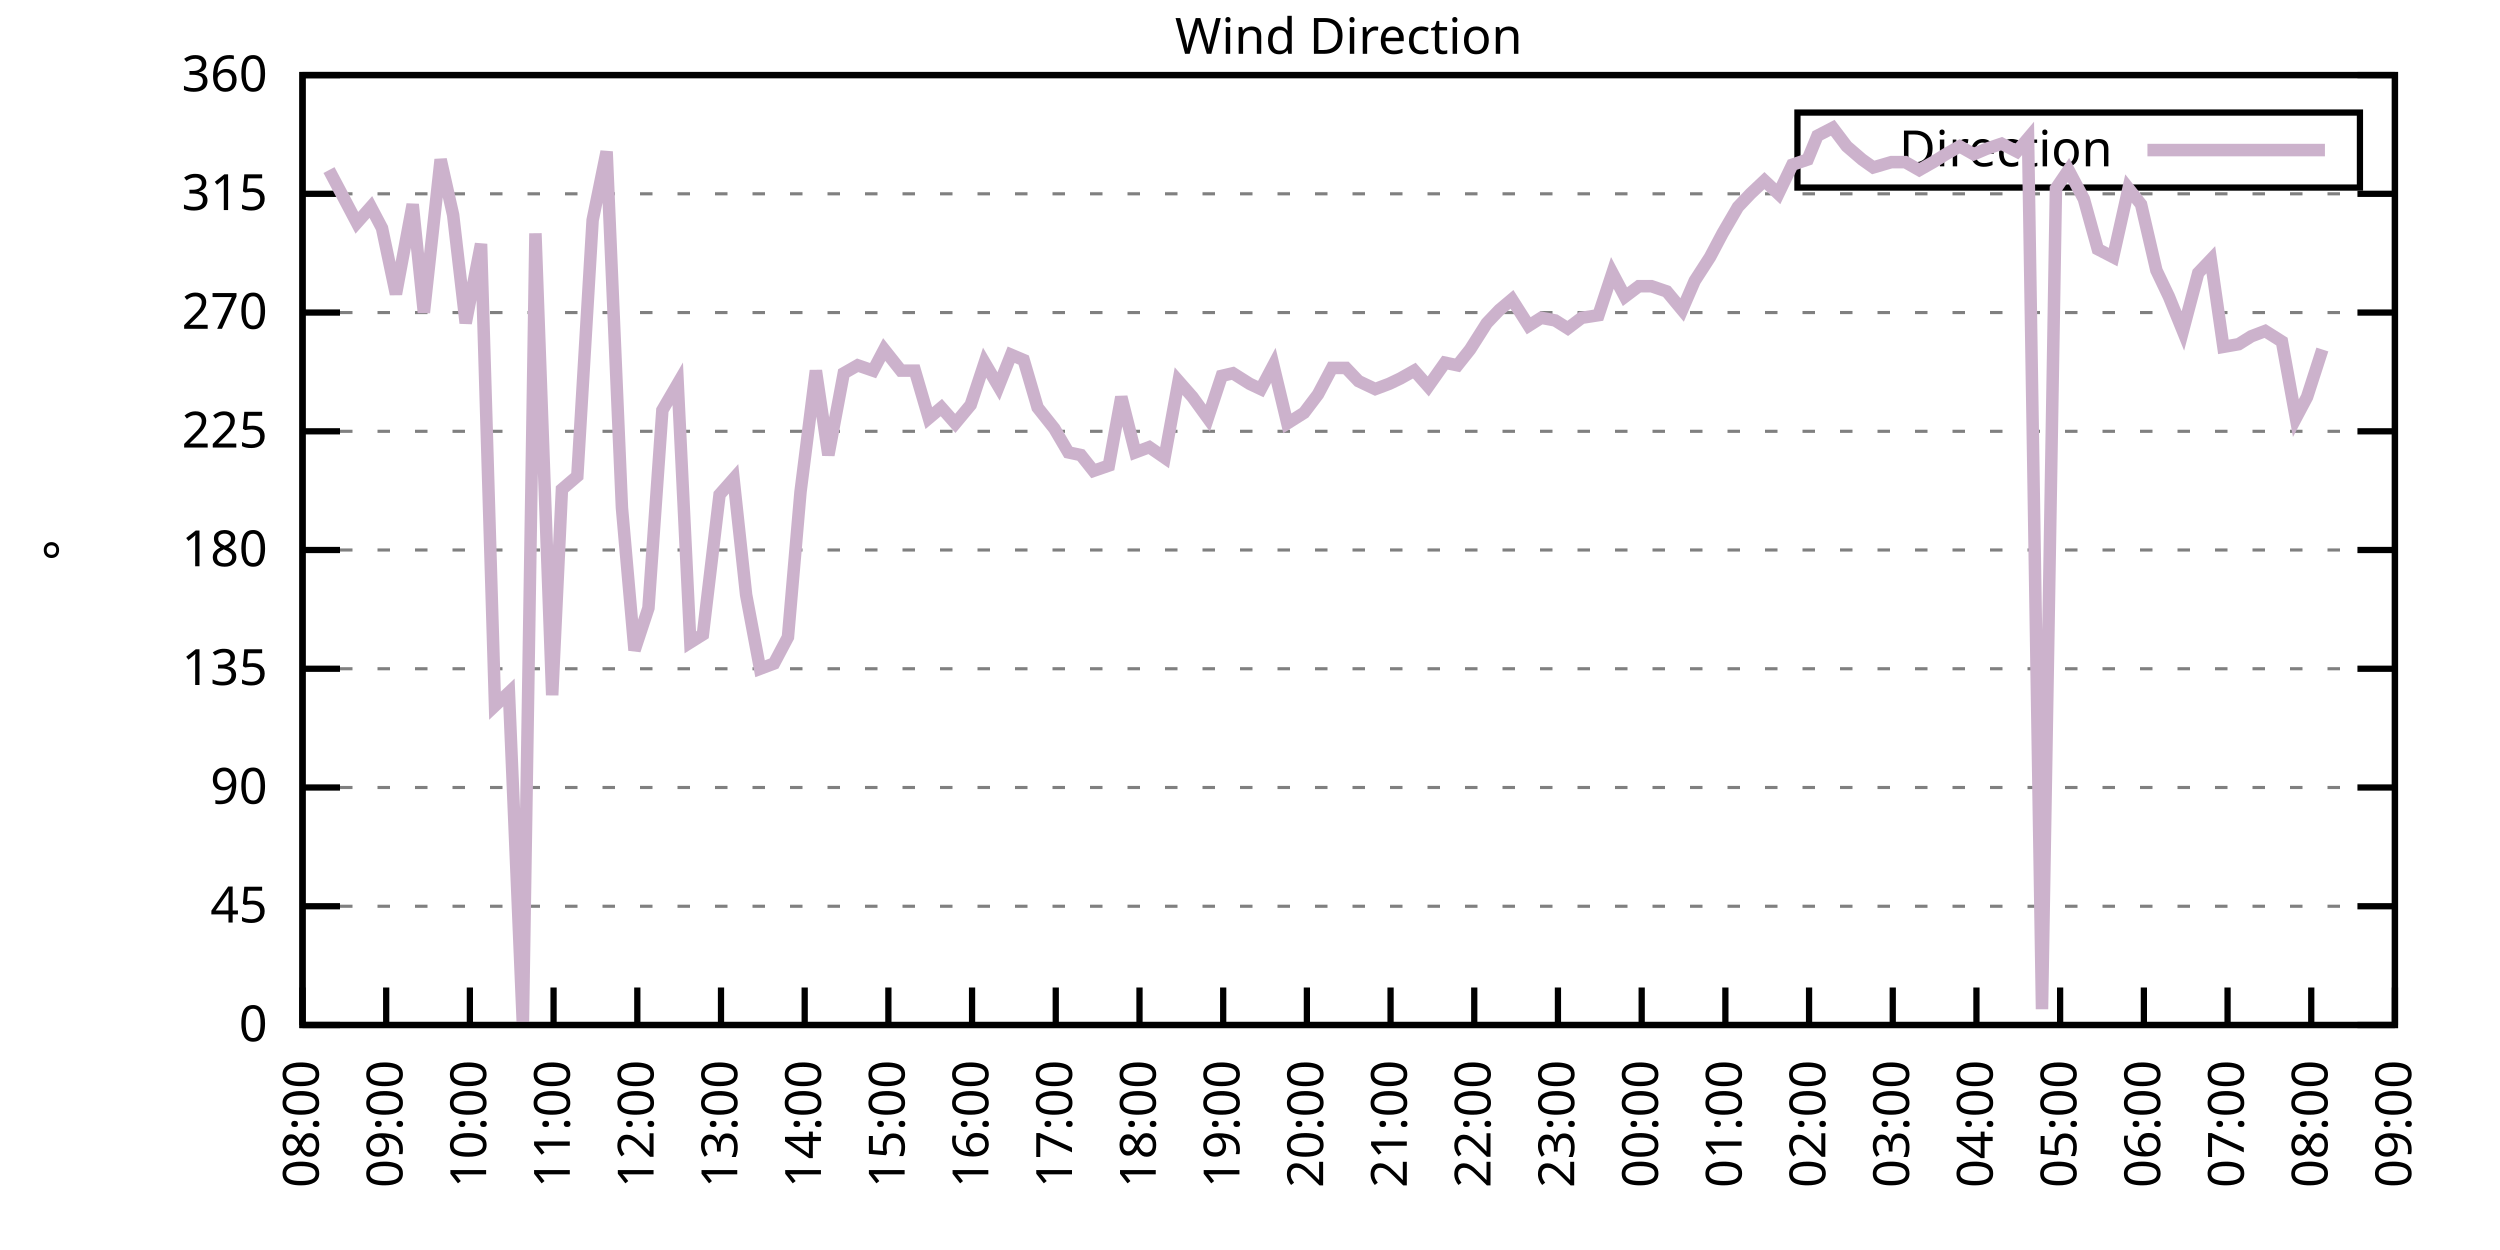
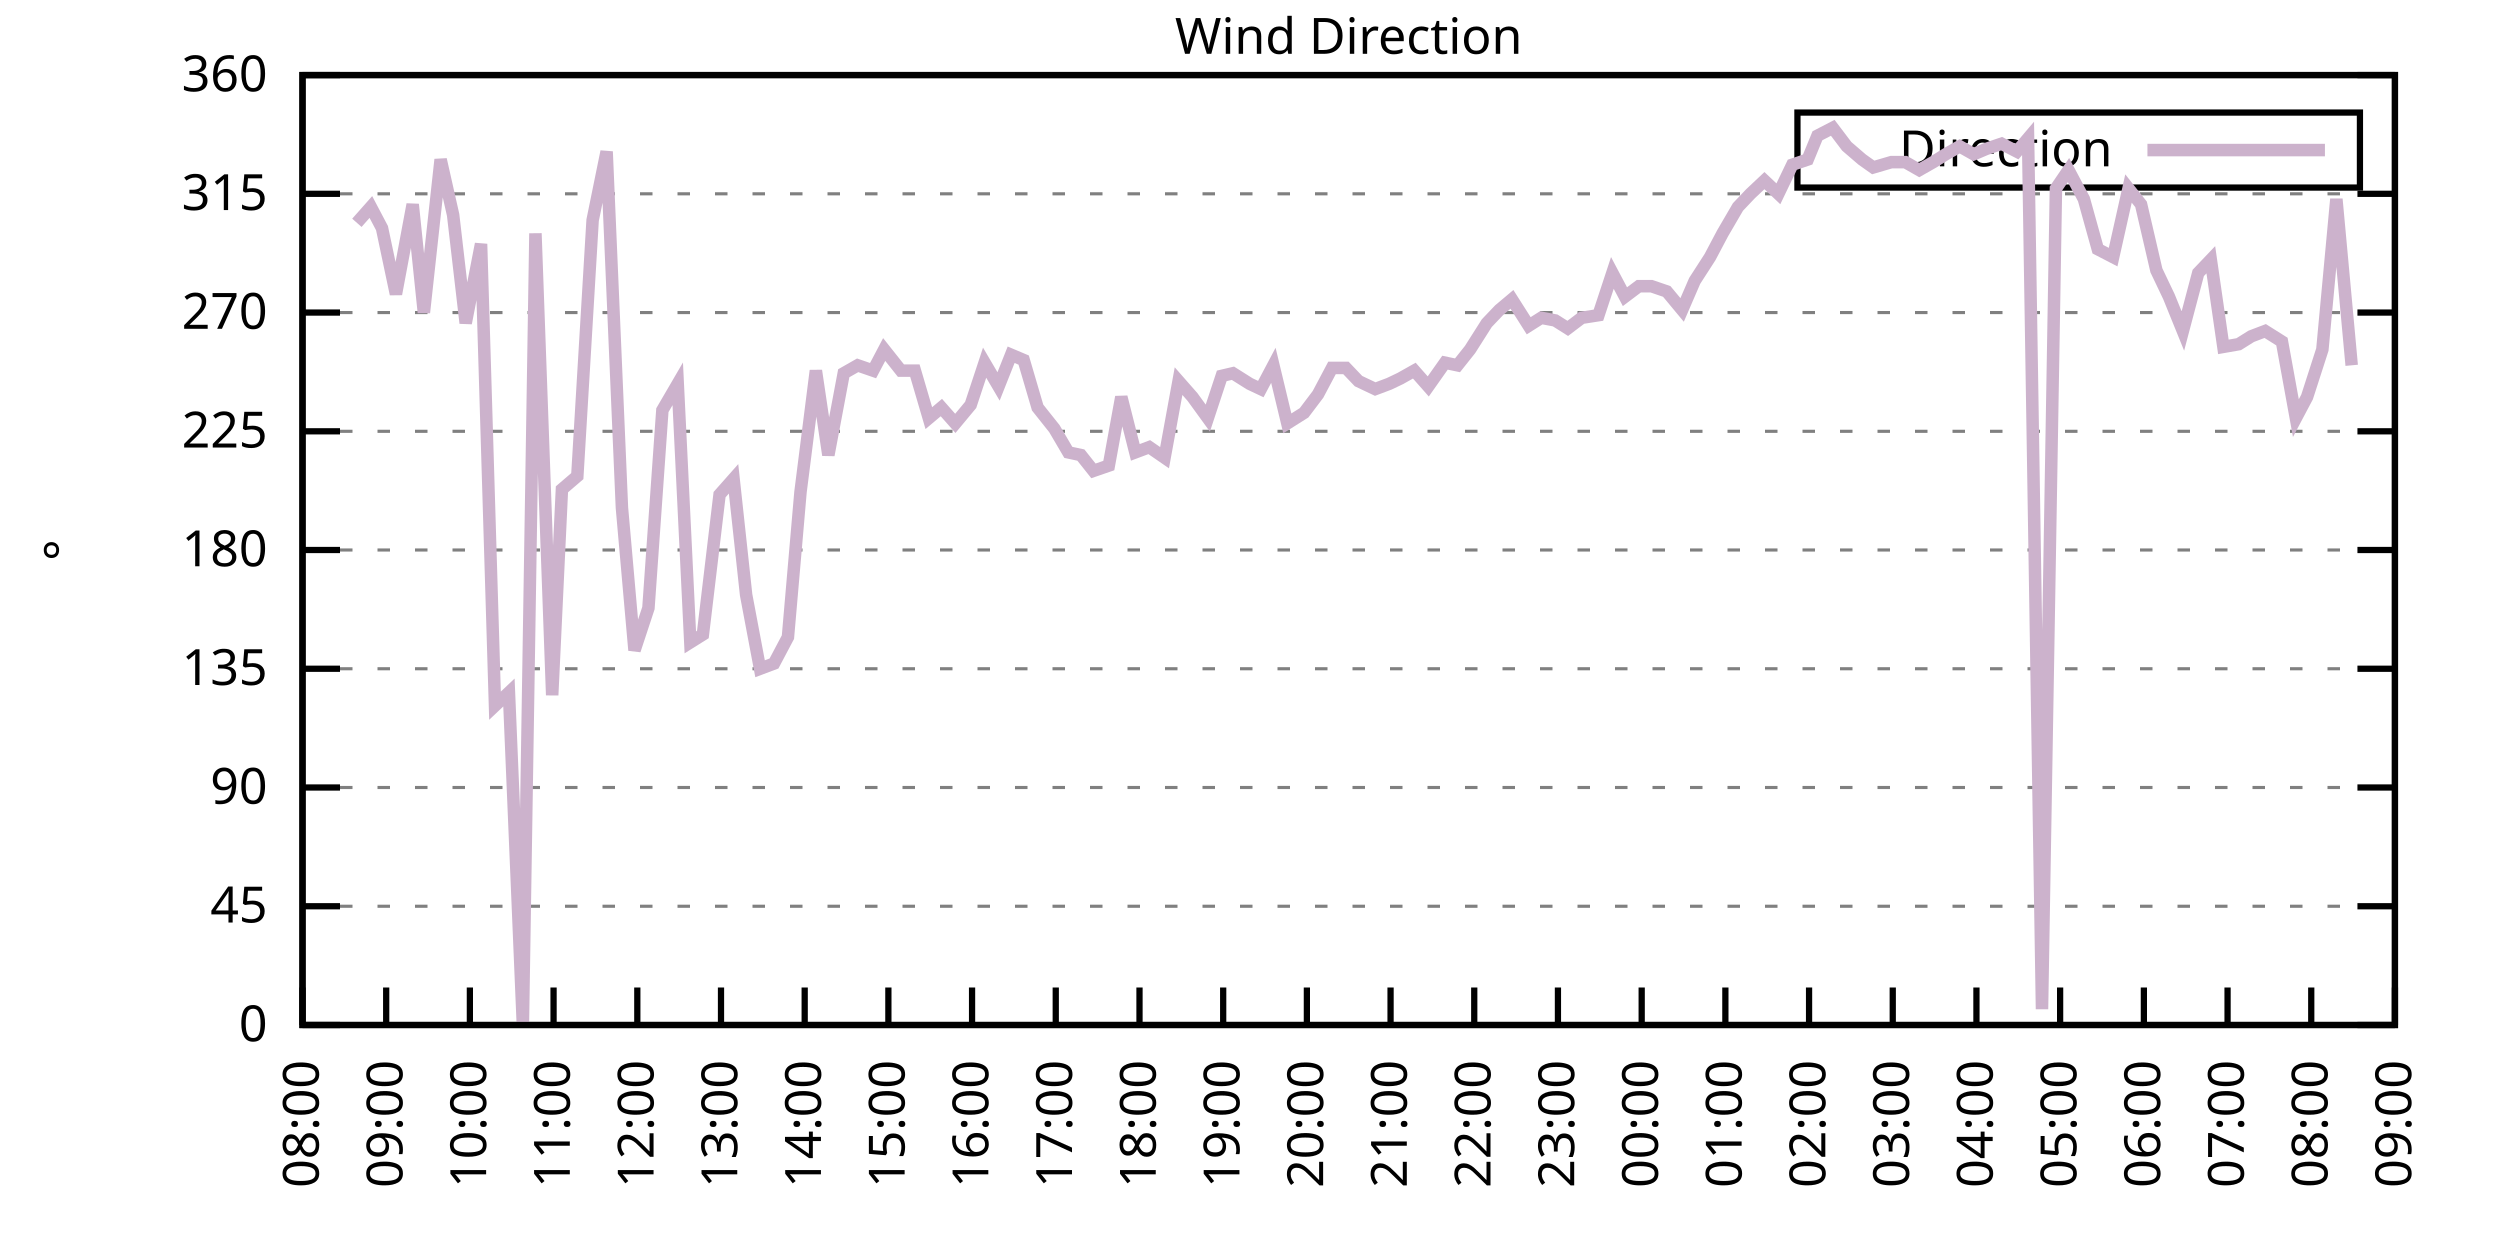
<svg xmlns="http://www.w3.org/2000/svg" xmlns:xlink="http://www.w3.org/1999/xlink" width="400" height="200" viewBox="0 0 400 200">
  <g id="gnuplot_canvas">
    <rect x="0" y="0" width="400" height="200" fill="none" />
    <defs>
      <circle id="gpDot" r="0.5" stroke-width="0.5" stroke="currentColor" />
      <path id="gpPt0" stroke-width="0.333" stroke="currentColor" d="M-1,0 h2 M0,-1 v2" />
      <path id="gpPt1" stroke-width="0.333" stroke="currentColor" d="M-1,-1 L1,1 M1,-1 L-1,1" />
      <path id="gpPt2" stroke-width="0.333" stroke="currentColor" d="M-1,0 L1,0 M0,-1 L0,1 M-1,-1 L1,1 M-1,1 L1,-1" />
      <rect id="gpPt3" stroke-width="0.333" stroke="currentColor" x="-1" y="-1" width="2" height="2" />
      <rect id="gpPt4" stroke-width="0.333" stroke="currentColor" fill="currentColor" x="-1" y="-1" width="2" height="2" />
      <circle id="gpPt5" stroke-width="0.333" stroke="currentColor" cx="0" cy="0" r="1" />
      <use xlink:href="#gpPt5" id="gpPt6" fill="currentColor" stroke="none" />
      <path id="gpPt7" stroke-width="0.333" stroke="currentColor" d="M0,-1.33 L-1.33,0.67 L1.33,0.67 z" />
      <use xlink:href="#gpPt7" id="gpPt8" fill="currentColor" stroke="none" />
      <use xlink:href="#gpPt7" id="gpPt9" stroke="currentColor" transform="rotate(180)" />
      <use xlink:href="#gpPt9" id="gpPt10" fill="currentColor" stroke="none" />
      <use xlink:href="#gpPt3" id="gpPt11" stroke="currentColor" transform="rotate(45)" />
      <use xlink:href="#gpPt11" id="gpPt12" fill="currentColor" stroke="none" />
      <path id="gpPt13" stroke-width="0.333" stroke="currentColor" d="M0,1.330 L1.265,0.411 L0.782,-1.067 L-0.782,-1.076 L-1.265,0.411 z" />
      <use xlink:href="#gpPt13" id="gpPt14" fill="currentColor" stroke="none" />
      <filter id="textbox" filterUnits="objectBoundingBox" x="0" y="0" height="1" width="1">
        <feFlood flood-color="white" flood-opacity="1" result="bgnd" />
        <feComposite in="SourceGraphic" in2="bgnd" operator="atop" />
      </filter>
      <filter id="greybox" filterUnits="objectBoundingBox" x="0" y="0" height="1" width="1">
        <feFlood flood-color="lightgrey" flood-opacity="1" result="grey" />
        <feComposite in="SourceGraphic" in2="grey" operator="atop" />
      </filter>
    </defs>
    <g fill="none" color="white" stroke="currentColor" stroke-width="1.00" stroke-linecap="butt" stroke-linejoin="miter">
</g>
    <g fill="none" color="black" stroke="currentColor" stroke-width="1.00" stroke-linecap="butt" stroke-linejoin="miter">
      <g stroke="none" shape-rendering="crispEdges">
        <polygon fill="rgb(255, 255, 255)" points="48.40,164.00 383.18,164.00 383.18,12.02 48.40,12.02 " />
      </g>
    </g>
    <g fill="none" color="black" stroke="currentColor" stroke-width="1.00" stroke-linecap="butt" stroke-linejoin="miter">
</g>
    <g fill="none" color="black" stroke="black" stroke-width="0.50" stroke-linecap="butt" stroke-linejoin="miter">
</g>
    <g fill="none" color="gray" stroke="currentColor" stroke-width="0.50" stroke-linecap="butt" stroke-linejoin="miter">
      <path stroke="gray" stroke-dasharray="2,4" class="gridline" d="M48.40,164.00 L383.19,164.00  " />
    </g>
    <g fill="none" color="gray" stroke="gray" stroke-width="1.00" stroke-linecap="butt" stroke-linejoin="miter">
</g>
    <g fill="none" color="black" stroke="currentColor" stroke-width="1.00" stroke-linecap="butt" stroke-linejoin="miter">
      <path stroke="black" d="M48.40,164.00 L54.40,164.00 M383.19,164.00 L377.19,164.00  " />
      <g transform="translate(42.80,166.60)" stroke="none" fill="black" font-family="Sans" font-size="8.00" text-anchor="end">
        <text>
          <tspan font-family="Sans"> 0</tspan>
        </text>
      </g>
    </g>
    <g fill="none" color="black" stroke="currentColor" stroke-width="1.00" stroke-linecap="butt" stroke-linejoin="miter">
</g>
    <g fill="none" color="black" stroke="black" stroke-width="0.50" stroke-linecap="butt" stroke-linejoin="miter">
</g>
    <g fill="none" color="gray" stroke="currentColor" stroke-width="0.50" stroke-linecap="butt" stroke-linejoin="miter">
      <path stroke="gray" stroke-dasharray="2,4" class="gridline" d="M48.40,145.00 L383.19,145.00  " />
    </g>
    <g fill="none" color="gray" stroke="gray" stroke-width="1.00" stroke-linecap="butt" stroke-linejoin="miter">
</g>
    <g fill="none" color="black" stroke="currentColor" stroke-width="1.00" stroke-linecap="butt" stroke-linejoin="miter">
      <path stroke="black" d="M48.40,145.00 L54.40,145.00 M383.19,145.00 L377.19,145.00  " />
      <g transform="translate(42.80,147.60)" stroke="none" fill="black" font-family="Sans" font-size="8.00" text-anchor="end">
        <text>
          <tspan font-family="Sans"> 45</tspan>
        </text>
      </g>
    </g>
    <g fill="none" color="black" stroke="currentColor" stroke-width="1.00" stroke-linecap="butt" stroke-linejoin="miter">
</g>
    <g fill="none" color="black" stroke="black" stroke-width="0.50" stroke-linecap="butt" stroke-linejoin="miter">
</g>
    <g fill="none" color="gray" stroke="currentColor" stroke-width="0.50" stroke-linecap="butt" stroke-linejoin="miter">
      <path stroke="gray" stroke-dasharray="2,4" class="gridline" d="M48.40,126.00 L383.19,126.00  " />
    </g>
    <g fill="none" color="gray" stroke="gray" stroke-width="1.00" stroke-linecap="butt" stroke-linejoin="miter">
</g>
    <g fill="none" color="black" stroke="currentColor" stroke-width="1.00" stroke-linecap="butt" stroke-linejoin="miter">
      <path stroke="black" d="M48.40,126.00 L54.40,126.00 M383.19,126.00 L377.19,126.00  " />
      <g transform="translate(42.80,128.60)" stroke="none" fill="black" font-family="Sans" font-size="8.00" text-anchor="end">
        <text>
          <tspan font-family="Sans"> 90</tspan>
        </text>
      </g>
    </g>
    <g fill="none" color="black" stroke="currentColor" stroke-width="1.00" stroke-linecap="butt" stroke-linejoin="miter">
</g>
    <g fill="none" color="black" stroke="black" stroke-width="0.50" stroke-linecap="butt" stroke-linejoin="miter">
</g>
    <g fill="none" color="gray" stroke="currentColor" stroke-width="0.50" stroke-linecap="butt" stroke-linejoin="miter">
      <path stroke="gray" stroke-dasharray="2,4" class="gridline" d="M48.40,107.00 L383.19,107.00  " />
    </g>
    <g fill="none" color="gray" stroke="gray" stroke-width="1.00" stroke-linecap="butt" stroke-linejoin="miter">
</g>
    <g fill="none" color="black" stroke="currentColor" stroke-width="1.00" stroke-linecap="butt" stroke-linejoin="miter">
      <path stroke="black" d="M48.40,107.00 L54.40,107.00 M383.19,107.00 L377.19,107.00  " />
      <g transform="translate(42.80,109.60)" stroke="none" fill="black" font-family="Sans" font-size="8.00" text-anchor="end">
        <text>
          <tspan font-family="Sans"> 135</tspan>
        </text>
      </g>
    </g>
    <g fill="none" color="black" stroke="currentColor" stroke-width="1.00" stroke-linecap="butt" stroke-linejoin="miter">
</g>
    <g fill="none" color="black" stroke="black" stroke-width="0.50" stroke-linecap="butt" stroke-linejoin="miter">
</g>
    <g fill="none" color="gray" stroke="currentColor" stroke-width="0.50" stroke-linecap="butt" stroke-linejoin="miter">
      <path stroke="gray" stroke-dasharray="2,4" class="gridline" d="M48.40,88.00 L383.19,88.00  " />
    </g>
    <g fill="none" color="gray" stroke="gray" stroke-width="1.00" stroke-linecap="butt" stroke-linejoin="miter">
</g>
    <g fill="none" color="black" stroke="currentColor" stroke-width="1.00" stroke-linecap="butt" stroke-linejoin="miter">
      <path stroke="black" d="M48.40,88.00 L54.40,88.00 M383.19,88.00 L377.19,88.00  " />
      <g transform="translate(42.80,90.60)" stroke="none" fill="black" font-family="Sans" font-size="8.00" text-anchor="end">
        <text>
          <tspan font-family="Sans"> 180</tspan>
        </text>
      </g>
    </g>
    <g fill="none" color="black" stroke="currentColor" stroke-width="1.00" stroke-linecap="butt" stroke-linejoin="miter">
</g>
    <g fill="none" color="black" stroke="black" stroke-width="0.50" stroke-linecap="butt" stroke-linejoin="miter">
</g>
    <g fill="none" color="gray" stroke="currentColor" stroke-width="0.50" stroke-linecap="butt" stroke-linejoin="miter">
      <path stroke="gray" stroke-dasharray="2,4" class="gridline" d="M48.40,69.01 L383.19,69.01  " />
    </g>
    <g fill="none" color="gray" stroke="gray" stroke-width="1.00" stroke-linecap="butt" stroke-linejoin="miter">
</g>
    <g fill="none" color="black" stroke="currentColor" stroke-width="1.00" stroke-linecap="butt" stroke-linejoin="miter">
      <path stroke="black" d="M48.40,69.01 L54.40,69.01 M383.19,69.01 L377.19,69.01  " />
      <g transform="translate(42.80,71.61)" stroke="none" fill="black" font-family="Sans" font-size="8.00" text-anchor="end">
        <text>
          <tspan font-family="Sans"> 225</tspan>
        </text>
      </g>
    </g>
    <g fill="none" color="black" stroke="currentColor" stroke-width="1.00" stroke-linecap="butt" stroke-linejoin="miter">
</g>
    <g fill="none" color="black" stroke="black" stroke-width="0.50" stroke-linecap="butt" stroke-linejoin="miter">
</g>
    <g fill="none" color="gray" stroke="currentColor" stroke-width="0.50" stroke-linecap="butt" stroke-linejoin="miter">
      <path stroke="gray" stroke-dasharray="2,4" class="gridline" d="M48.40,50.01 L383.19,50.01  " />
    </g>
    <g fill="none" color="gray" stroke="gray" stroke-width="1.00" stroke-linecap="butt" stroke-linejoin="miter">
</g>
    <g fill="none" color="black" stroke="currentColor" stroke-width="1.00" stroke-linecap="butt" stroke-linejoin="miter">
      <path stroke="black" d="M48.40,50.01 L54.40,50.01 M383.19,50.01 L377.19,50.01  " />
      <g transform="translate(42.80,52.61)" stroke="none" fill="black" font-family="Sans" font-size="8.00" text-anchor="end">
        <text>
          <tspan font-family="Sans"> 270</tspan>
        </text>
      </g>
    </g>
    <g fill="none" color="black" stroke="currentColor" stroke-width="1.00" stroke-linecap="butt" stroke-linejoin="miter">
</g>
    <g fill="none" color="black" stroke="black" stroke-width="0.50" stroke-linecap="butt" stroke-linejoin="miter">
</g>
    <g fill="none" color="gray" stroke="currentColor" stroke-width="0.50" stroke-linecap="butt" stroke-linejoin="miter">
      <path stroke="gray" stroke-dasharray="2,4" class="gridline" d="M48.40,31.01 L383.19,31.01  " />
    </g>
    <g fill="none" color="gray" stroke="gray" stroke-width="1.00" stroke-linecap="butt" stroke-linejoin="miter">
</g>
    <g fill="none" color="black" stroke="currentColor" stroke-width="1.00" stroke-linecap="butt" stroke-linejoin="miter">
      <path stroke="black" d="M48.40,31.01 L54.40,31.01 M383.19,31.01 L377.19,31.01  " />
      <g transform="translate(42.80,33.61)" stroke="none" fill="black" font-family="Sans" font-size="8.00" text-anchor="end">
        <text>
          <tspan font-family="Sans"> 315</tspan>
        </text>
      </g>
    </g>
    <g fill="none" color="black" stroke="currentColor" stroke-width="1.00" stroke-linecap="butt" stroke-linejoin="miter">
</g>
    <g fill="none" color="black" stroke="black" stroke-width="0.50" stroke-linecap="butt" stroke-linejoin="miter">
</g>
    <g fill="none" color="gray" stroke="currentColor" stroke-width="0.50" stroke-linecap="butt" stroke-linejoin="miter">
      <path stroke="gray" stroke-dasharray="2,4" class="gridline" d="M48.40,12.01 L383.19,12.01  " />
    </g>
    <g fill="none" color="gray" stroke="gray" stroke-width="1.00" stroke-linecap="butt" stroke-linejoin="miter">
</g>
    <g fill="none" color="black" stroke="currentColor" stroke-width="1.00" stroke-linecap="butt" stroke-linejoin="miter">
      <path stroke="black" d="M48.40,12.01 L54.40,12.01 M383.19,12.01 L377.19,12.01  " />
      <g transform="translate(42.80,14.61)" stroke="none" fill="black" font-family="Sans" font-size="8.00" text-anchor="end">
        <text>
          <tspan font-family="Sans"> 360</tspan>
        </text>
      </g>
    </g>
    <g fill="none" color="black" stroke="currentColor" stroke-width="1.00" stroke-linecap="butt" stroke-linejoin="miter">
      <path stroke="black" d="M48.40,164.00 L48.40,158.00  " />
      <g transform="translate(51.00,169.60) rotate(270.00)" stroke="none" fill="black" font-family="Sans" font-size="8.00" text-anchor="end">
        <text>
          <tspan font-family="Sans">08:00</tspan>
        </text>
      </g>
    </g>
    <g fill="none" color="black" stroke="currentColor" stroke-width="1.00" stroke-linecap="butt" stroke-linejoin="miter">
      <path stroke="black" d="M61.79,164.00 L61.79,158.00  " />
      <g transform="translate(64.39,169.60) rotate(270.00)" stroke="none" fill="black" font-family="Sans" font-size="8.00" text-anchor="end">
        <text>
          <tspan font-family="Sans">09:00</tspan>
        </text>
      </g>
    </g>
    <g fill="none" color="black" stroke="currentColor" stroke-width="1.00" stroke-linecap="butt" stroke-linejoin="miter">
      <path stroke="black" d="M75.18,164.00 L75.18,158.00  " />
      <g transform="translate(77.78,169.60) rotate(270.00)" stroke="none" fill="black" font-family="Sans" font-size="8.00" text-anchor="end">
        <text>
          <tspan font-family="Sans">10:00</tspan>
        </text>
      </g>
    </g>
    <g fill="none" color="black" stroke="currentColor" stroke-width="1.00" stroke-linecap="butt" stroke-linejoin="miter">
      <path stroke="black" d="M88.57,164.00 L88.57,158.00  " />
      <g transform="translate(91.17,169.60) rotate(270.00)" stroke="none" fill="black" font-family="Sans" font-size="8.00" text-anchor="end">
        <text>
          <tspan font-family="Sans">11:00</tspan>
        </text>
      </g>
    </g>
    <g fill="none" color="black" stroke="currentColor" stroke-width="1.00" stroke-linecap="butt" stroke-linejoin="miter">
      <path stroke="black" d="M101.97,164.00 L101.97,158.00  " />
      <g transform="translate(104.57,169.60) rotate(270.00)" stroke="none" fill="black" font-family="Sans" font-size="8.00" text-anchor="end">
        <text>
          <tspan font-family="Sans">12:00</tspan>
        </text>
      </g>
    </g>
    <g fill="none" color="black" stroke="currentColor" stroke-width="1.00" stroke-linecap="butt" stroke-linejoin="miter">
      <path stroke="black" d="M115.36,164.00 L115.36,158.00  " />
      <g transform="translate(117.96,169.60) rotate(270.00)" stroke="none" fill="black" font-family="Sans" font-size="8.00" text-anchor="end">
        <text>
          <tspan font-family="Sans">13:00</tspan>
        </text>
      </g>
    </g>
    <g fill="none" color="black" stroke="currentColor" stroke-width="1.00" stroke-linecap="butt" stroke-linejoin="miter">
      <path stroke="black" d="M128.75,164.00 L128.75,158.00  " />
      <g transform="translate(131.35,169.60) rotate(270.00)" stroke="none" fill="black" font-family="Sans" font-size="8.00" text-anchor="end">
        <text>
          <tspan font-family="Sans">14:00</tspan>
        </text>
      </g>
    </g>
    <g fill="none" color="black" stroke="currentColor" stroke-width="1.00" stroke-linecap="butt" stroke-linejoin="miter">
      <path stroke="black" d="M142.14,164.00 L142.14,158.00  " />
      <g transform="translate(144.74,169.60) rotate(270.00)" stroke="none" fill="black" font-family="Sans" font-size="8.00" text-anchor="end">
        <text>
          <tspan font-family="Sans">15:00</tspan>
        </text>
      </g>
    </g>
    <g fill="none" color="black" stroke="currentColor" stroke-width="1.00" stroke-linecap="butt" stroke-linejoin="miter">
      <path stroke="black" d="M155.53,164.00 L155.53,158.00  " />
      <g transform="translate(158.13,169.60) rotate(270.00)" stroke="none" fill="black" font-family="Sans" font-size="8.00" text-anchor="end">
        <text>
          <tspan font-family="Sans">16:00</tspan>
        </text>
      </g>
    </g>
    <g fill="none" color="black" stroke="currentColor" stroke-width="1.00" stroke-linecap="butt" stroke-linejoin="miter">
      <path stroke="black" d="M168.92,164.00 L168.92,158.00  " />
      <g transform="translate(171.52,169.60) rotate(270.00)" stroke="none" fill="black" font-family="Sans" font-size="8.00" text-anchor="end">
        <text>
          <tspan font-family="Sans">17:00</tspan>
        </text>
      </g>
    </g>
    <g fill="none" color="black" stroke="currentColor" stroke-width="1.00" stroke-linecap="butt" stroke-linejoin="miter">
      <path stroke="black" d="M182.32,164.00 L182.32,158.00  " />
      <g transform="translate(184.92,169.60) rotate(270.00)" stroke="none" fill="black" font-family="Sans" font-size="8.00" text-anchor="end">
        <text>
          <tspan font-family="Sans">18:00</tspan>
        </text>
      </g>
    </g>
    <g fill="none" color="black" stroke="currentColor" stroke-width="1.00" stroke-linecap="butt" stroke-linejoin="miter">
      <path stroke="black" d="M195.71,164.00 L195.71,158.00  " />
      <g transform="translate(198.31,169.60) rotate(270.00)" stroke="none" fill="black" font-family="Sans" font-size="8.00" text-anchor="end">
        <text>
          <tspan font-family="Sans">19:00</tspan>
        </text>
      </g>
    </g>
    <g fill="none" color="black" stroke="currentColor" stroke-width="1.00" stroke-linecap="butt" stroke-linejoin="miter">
      <path stroke="black" d="M209.10,164.00 L209.10,158.00  " />
      <g transform="translate(211.70,169.60) rotate(270.00)" stroke="none" fill="black" font-family="Sans" font-size="8.00" text-anchor="end">
        <text>
          <tspan font-family="Sans">20:00</tspan>
        </text>
      </g>
    </g>
    <g fill="none" color="black" stroke="currentColor" stroke-width="1.00" stroke-linecap="butt" stroke-linejoin="miter">
      <path stroke="black" d="M222.49,164.00 L222.49,158.00  " />
      <g transform="translate(225.09,169.60) rotate(270.00)" stroke="none" fill="black" font-family="Sans" font-size="8.00" text-anchor="end">
        <text>
          <tspan font-family="Sans">21:00</tspan>
        </text>
      </g>
    </g>
    <g fill="none" color="black" stroke="currentColor" stroke-width="1.00" stroke-linecap="butt" stroke-linejoin="miter">
      <path stroke="black" d="M235.88,164.00 L235.88,158.00  " />
      <g transform="translate(238.48,169.60) rotate(270.00)" stroke="none" fill="black" font-family="Sans" font-size="8.00" text-anchor="end">
        <text>
          <tspan font-family="Sans">22:00</tspan>
        </text>
      </g>
    </g>
    <g fill="none" color="black" stroke="currentColor" stroke-width="1.00" stroke-linecap="butt" stroke-linejoin="miter">
      <path stroke="black" d="M249.27,164.00 L249.27,158.00  " />
      <g transform="translate(251.87,169.60) rotate(270.00)" stroke="none" fill="black" font-family="Sans" font-size="8.00" text-anchor="end">
        <text>
          <tspan font-family="Sans">23:00</tspan>
        </text>
      </g>
    </g>
    <g fill="none" color="black" stroke="currentColor" stroke-width="1.00" stroke-linecap="butt" stroke-linejoin="miter">
      <path stroke="black" d="M262.67,164.00 L262.67,158.00  " />
      <g transform="translate(265.27,169.60) rotate(270.00)" stroke="none" fill="black" font-family="Sans" font-size="8.00" text-anchor="end">
        <text>
          <tspan font-family="Sans">00:00</tspan>
        </text>
      </g>
    </g>
    <g fill="none" color="black" stroke="currentColor" stroke-width="1.00" stroke-linecap="butt" stroke-linejoin="miter">
      <path stroke="black" d="M276.06,164.00 L276.06,158.00  " />
      <g transform="translate(278.66,169.60) rotate(270.00)" stroke="none" fill="black" font-family="Sans" font-size="8.00" text-anchor="end">
        <text>
          <tspan font-family="Sans">01:00</tspan>
        </text>
      </g>
    </g>
    <g fill="none" color="black" stroke="currentColor" stroke-width="1.00" stroke-linecap="butt" stroke-linejoin="miter">
      <path stroke="black" d="M289.45,164.00 L289.45,158.00  " />
      <g transform="translate(292.05,169.60) rotate(270.00)" stroke="none" fill="black" font-family="Sans" font-size="8.00" text-anchor="end">
        <text>
          <tspan font-family="Sans">02:00</tspan>
        </text>
      </g>
    </g>
    <g fill="none" color="black" stroke="currentColor" stroke-width="1.00" stroke-linecap="butt" stroke-linejoin="miter">
      <path stroke="black" d="M302.84,164.00 L302.84,158.00  " />
      <g transform="translate(305.44,169.60) rotate(270.00)" stroke="none" fill="black" font-family="Sans" font-size="8.00" text-anchor="end">
        <text>
          <tspan font-family="Sans">03:00</tspan>
        </text>
      </g>
    </g>
    <g fill="none" color="black" stroke="currentColor" stroke-width="1.00" stroke-linecap="butt" stroke-linejoin="miter">
      <path stroke="black" d="M316.23,164.00 L316.23,158.00  " />
      <g transform="translate(318.83,169.60) rotate(270.00)" stroke="none" fill="black" font-family="Sans" font-size="8.00" text-anchor="end">
        <text>
          <tspan font-family="Sans">04:00</tspan>
        </text>
      </g>
    </g>
    <g fill="none" color="black" stroke="currentColor" stroke-width="1.00" stroke-linecap="butt" stroke-linejoin="miter">
      <path stroke="black" d="M329.62,164.00 L329.62,158.00  " />
      <g transform="translate(332.22,169.60) rotate(270.00)" stroke="none" fill="black" font-family="Sans" font-size="8.00" text-anchor="end">
        <text>
          <tspan font-family="Sans">05:00</tspan>
        </text>
      </g>
    </g>
    <g fill="none" color="black" stroke="currentColor" stroke-width="1.00" stroke-linecap="butt" stroke-linejoin="miter">
      <path stroke="black" d="M343.02,164.00 L343.02,158.00  " />
      <g transform="translate(345.62,169.60) rotate(270.00)" stroke="none" fill="black" font-family="Sans" font-size="8.00" text-anchor="end">
        <text>
          <tspan font-family="Sans">06:00</tspan>
        </text>
      </g>
    </g>
    <g fill="none" color="black" stroke="currentColor" stroke-width="1.00" stroke-linecap="butt" stroke-linejoin="miter">
      <path stroke="black" d="M356.41,164.00 L356.41,158.00  " />
      <g transform="translate(359.01,169.60) rotate(270.00)" stroke="none" fill="black" font-family="Sans" font-size="8.00" text-anchor="end">
        <text>
          <tspan font-family="Sans">07:00</tspan>
        </text>
      </g>
    </g>
    <g fill="none" color="black" stroke="currentColor" stroke-width="1.00" stroke-linecap="butt" stroke-linejoin="miter">
      <path stroke="black" d="M369.80,164.00 L369.80,158.00  " />
      <g transform="translate(372.40,169.60) rotate(270.00)" stroke="none" fill="black" font-family="Sans" font-size="8.00" text-anchor="end">
        <text>
          <tspan font-family="Sans">08:00</tspan>
        </text>
      </g>
    </g>
    <g fill="none" color="black" stroke="currentColor" stroke-width="1.00" stroke-linecap="butt" stroke-linejoin="miter">
      <path stroke="black" d="M383.19,164.00 L383.19,158.00  " />
      <g transform="translate(385.79,169.60) rotate(270.00)" stroke="none" fill="black" font-family="Sans" font-size="8.00" text-anchor="end">
        <text>
          <tspan font-family="Sans">09:00</tspan>
        </text>
      </g>
    </g>
    <g fill="none" color="black" stroke="currentColor" stroke-width="1.00" stroke-linecap="butt" stroke-linejoin="miter">
</g>
    <g fill="none" color="black" stroke="currentColor" stroke-width="1.00" stroke-linecap="butt" stroke-linejoin="miter">
      <path stroke="black" d="M48.40,12.01 L48.40,164.00 L383.19,164.00 L383.19,12.01 L48.40,12.01 Z  " />
    </g>
    <g fill="none" color="black" stroke="currentColor" stroke-width="1.00" stroke-linecap="butt" stroke-linejoin="miter">
</g>
    <g fill="none" color="black" stroke="currentColor" stroke-width="1.00" stroke-linecap="butt" stroke-linejoin="miter">
      <path stroke="black" d="M287.59,30.01 L287.59,18.01 L377.59,18.01 L377.59,30.01 L287.59,30.01 Z  " />
    </g>
    <g id="Wind_direction_plot_1">
      <g fill="none" color="white" stroke="black" stroke-width="2.00" stroke-linecap="butt" stroke-linejoin="miter">
</g>
      <g fill="none" color="black" stroke="currentColor" stroke-width="2.00" stroke-linecap="butt" stroke-linejoin="miter">
        <g transform="translate(337.99,26.61)" stroke="none" fill="black" font-family="Sans" font-size="8.00" text-anchor="end">
          <text>
            <tspan font-family="Sans">Direction</tspan>
          </text>
        </g>
      </g>
      <g fill="none" color="black" stroke="currentColor" stroke-width="2.00" stroke-linecap="butt" stroke-linejoin="miter">
-         <path stroke="rgb(204, 178, 204)" d="M343.59,24.01 L371.99,24.01 M52.64,27.21 L54.43,30.59 L57.10,35.65 L59.34,33.12 L61.12,36.50 L63.35,47.05   L66.03,32.70 L67.82,50.01 L70.50,25.52 L72.50,34.39 L74.51,51.70 L76.97,39.03 L79.20,112.91 L81.43,110.80   L83.66,164.00 L85.67,37.34 L88.35,111.23 L89.91,78.29 L92.37,76.18 L94.82,35.23 L97.06,24.25 L99.51,81.25   L101.52,104.05 L103.75,97.29 L105.98,65.63 L108.44,61.41 L110.45,102.78 L112.46,101.52 L115.13,79.14 L117.37,76.61   L119.38,95.18 L121.61,107.00 L123.84,106.16 L126.07,101.94 L128.08,78.72 L130.54,59.30 L132.54,72.81 L135.00,59.72   L137.23,58.45 L139.69,59.30 L141.47,55.92 L144.15,59.30 L146.38,59.30 L148.61,66.90 L150.62,65.21 L152.85,67.74   L155.31,64.78 L157.54,58.03 L159.77,61.83 L161.78,56.76 L163.79,57.61 L166.02,65.21 L168.70,68.58 L170.93,72.38   L172.94,72.81 L174.95,75.34 L177.41,74.49 L179.41,63.52 L181.65,72.38 L183.88,71.54 L186.33,73.23 L188.57,60.98   L190.80,63.52 L193.25,66.90 L195.48,60.14 L197.27,59.72 L199.95,61.41 L201.73,62.25 L203.74,58.45 L205.97,67.74   L208.65,66.05 L210.88,63.10 L213.12,58.87 L215.35,58.87 L217.36,60.98 L220.04,62.25 L222.27,61.41 L224.05,60.56   L226.29,59.30 L228.52,61.83 L231.20,58.03 L233.20,58.45 L235.21,55.92 L237.89,51.70 L239.90,49.59 L241.91,47.90   L244.59,52.12 L246.60,50.85 L248.83,51.27 L250.84,52.54 L253.07,50.85 L255.75,50.43 L257.98,43.67 L259.99,47.47   L262.22,45.79 L264.23,45.79 L266.68,46.63 L269.14,49.59 L271.15,44.94 L273.60,41.14 L275.61,37.34 L278.07,33.12   L280.07,31.01 L282.31,28.90 L284.54,31.01 L286.77,26.36 L289.23,25.52 L290.79,21.72 L293.24,20.45 L295.48,23.41   L297.93,25.52 L299.72,26.79 L302.62,25.94 L304.85,25.94 L307.08,27.21 L309.31,25.94 L311.32,24.68 L313.55,23.41   L315.79,24.68 L317.79,23.83 L320.25,22.99 L322.70,24.25 L324.49,22.14 L326.72,161.47 L328.95,30.16 L330.96,27.21   L333.42,31.85 L335.65,39.87 L338.10,41.14 L340.56,30.16 L342.57,32.70 L345.02,43.25 L347.03,47.47 L349.26,52.96   L351.72,43.67 L353.73,41.56 L355.74,55.50 L358.19,55.07 L360.20,53.81 L362.43,52.96 L365.11,54.65 L367.34,66.90   L369.13,63.52 L371.58,55.92  " />
+         <path stroke="rgb(204, 178, 204)" d="M343.59,24.01 L371.99,24.01 M57.10,35.65 L59.34,33.12 L61.12,36.50 L63.35,47.05 L66.03,32.70 L67.82,50.01   L70.50,25.52 L72.50,34.39 L74.51,51.70 L76.97,39.03 L79.20,112.91 L81.43,110.80 L83.66,164.00 L85.67,37.34   L88.35,111.23 L89.91,78.29 L92.37,76.18 L94.82,35.23 L97.06,24.25 L99.51,81.25 L101.52,104.05 L103.75,97.29   L105.98,65.63 L108.44,61.41 L110.45,102.78 L112.46,101.52 L115.13,79.14 L117.37,76.61 L119.38,95.18 L121.61,107.00   L123.84,106.16 L126.07,101.94 L128.08,78.72 L130.54,59.30 L132.54,72.81 L135.00,59.72 L137.23,58.45 L139.69,59.30   L141.47,55.92 L144.15,59.30 L146.38,59.30 L148.61,66.90 L150.62,65.21 L152.85,67.74 L155.31,64.78 L157.54,58.03   L159.77,61.83 L161.78,56.76 L163.79,57.61 L166.02,65.21 L168.70,68.58 L170.93,72.38 L172.94,72.81 L174.95,75.34   L177.41,74.49 L179.41,63.52 L181.65,72.38 L183.88,71.54 L186.33,73.23 L188.57,60.98 L190.80,63.52 L193.25,66.90   L195.48,60.14 L197.27,59.72 L199.95,61.41 L201.73,62.25 L203.74,58.45 L205.97,67.74 L208.65,66.05 L210.88,63.10   L213.12,58.87 L215.35,58.87 L217.36,60.98 L220.04,62.25 L222.27,61.41 L224.05,60.56 L226.29,59.30 L228.52,61.83   L231.20,58.03 L233.20,58.45 L235.21,55.92 L237.89,51.70 L239.90,49.59 L241.91,47.90 L244.59,52.12 L246.60,50.85   L248.83,51.27 L250.84,52.54 L253.07,50.85 L255.75,50.43 L257.98,43.67 L259.99,47.47 L262.22,45.79 L264.23,45.79   L266.68,46.63 L269.14,49.59 L271.15,44.94 L273.60,41.14 L275.61,37.34 L278.07,33.12 L280.07,31.01 L282.31,28.90   L284.54,31.01 L286.77,26.36 L289.23,25.52 L290.79,21.72 L293.24,20.45 L295.48,23.41 L297.93,25.52 L299.72,26.79   L302.62,25.94 L304.85,25.94 L307.08,27.21 L309.31,25.94 L311.32,24.68 L313.55,23.41 L315.79,24.68 L317.79,23.83   L320.25,22.99 L322.70,24.25 L324.49,22.14 L326.72,161.47 L328.95,30.16 L330.96,27.21 L333.42,31.85 L335.65,39.87   L338.10,41.14 L340.56,30.16 L342.57,32.70 L345.02,43.25 L347.03,47.47 L349.26,52.96 L351.72,43.67 L353.73,41.56   L355.74,55.50 L358.19,55.07 L360.20,53.81 L362.43,52.96 L365.11,54.65 L367.34,66.90 L369.13,63.52 L371.58,55.92   L373.82,31.85 L376.27,58.45  " />
      </g>
    </g>
    <g fill="none" color="black" stroke="currentColor" stroke-width="2.00" stroke-linecap="butt" stroke-linejoin="miter">
</g>
    <g fill="none" color="black" stroke="black" stroke-width="1.00" stroke-linecap="butt" stroke-linejoin="miter">
</g>
    <g fill="none" color="black" stroke="currentColor" stroke-width="1.00" stroke-linecap="butt" stroke-linejoin="miter">
      <path stroke="black" d="M48.40,12.01 L48.40,164.00 L383.19,164.00 L383.19,12.01 L48.40,12.01 Z  " />
      <g transform="translate(12.80,88.01) rotate(270.00)" stroke="none" fill="black" font-family="Sans" font-size="8.00" text-anchor="middle">
        <text>
          <tspan font-family="Sans">°</tspan>
        </text>
      </g>
    </g>
    <g fill="none" color="black" stroke="currentColor" stroke-width="1.00" stroke-linecap="butt" stroke-linejoin="miter">
</g>
    <g fill="none" color="black" stroke="currentColor" stroke-width="1.00" stroke-linecap="butt" stroke-linejoin="miter">
      <g transform="translate(215.79,8.61)" stroke="none" fill="black" font-family="Sans" font-size="8.00" text-anchor="middle">
        <text>
          <tspan font-family="Sans">Wind Direction</tspan>
        </text>
      </g>
    </g>
    <g fill="none" color="black" stroke="currentColor" stroke-width="1.00" stroke-linecap="butt" stroke-linejoin="miter">
</g>
  </g>
</svg>
